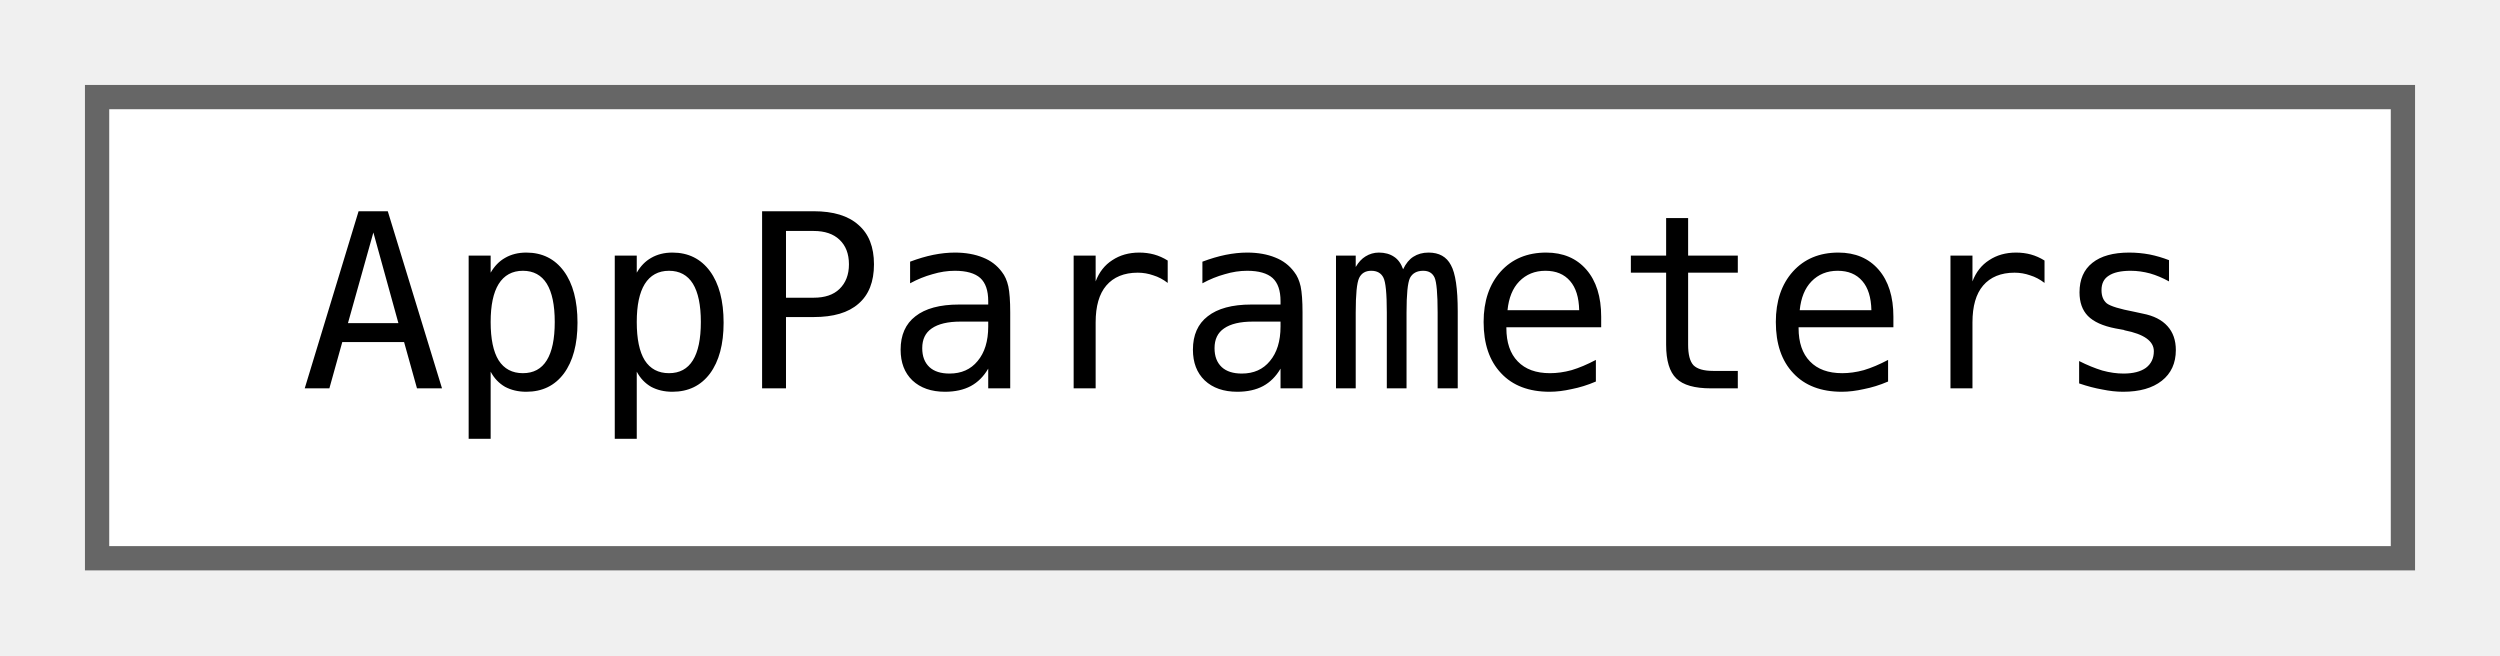
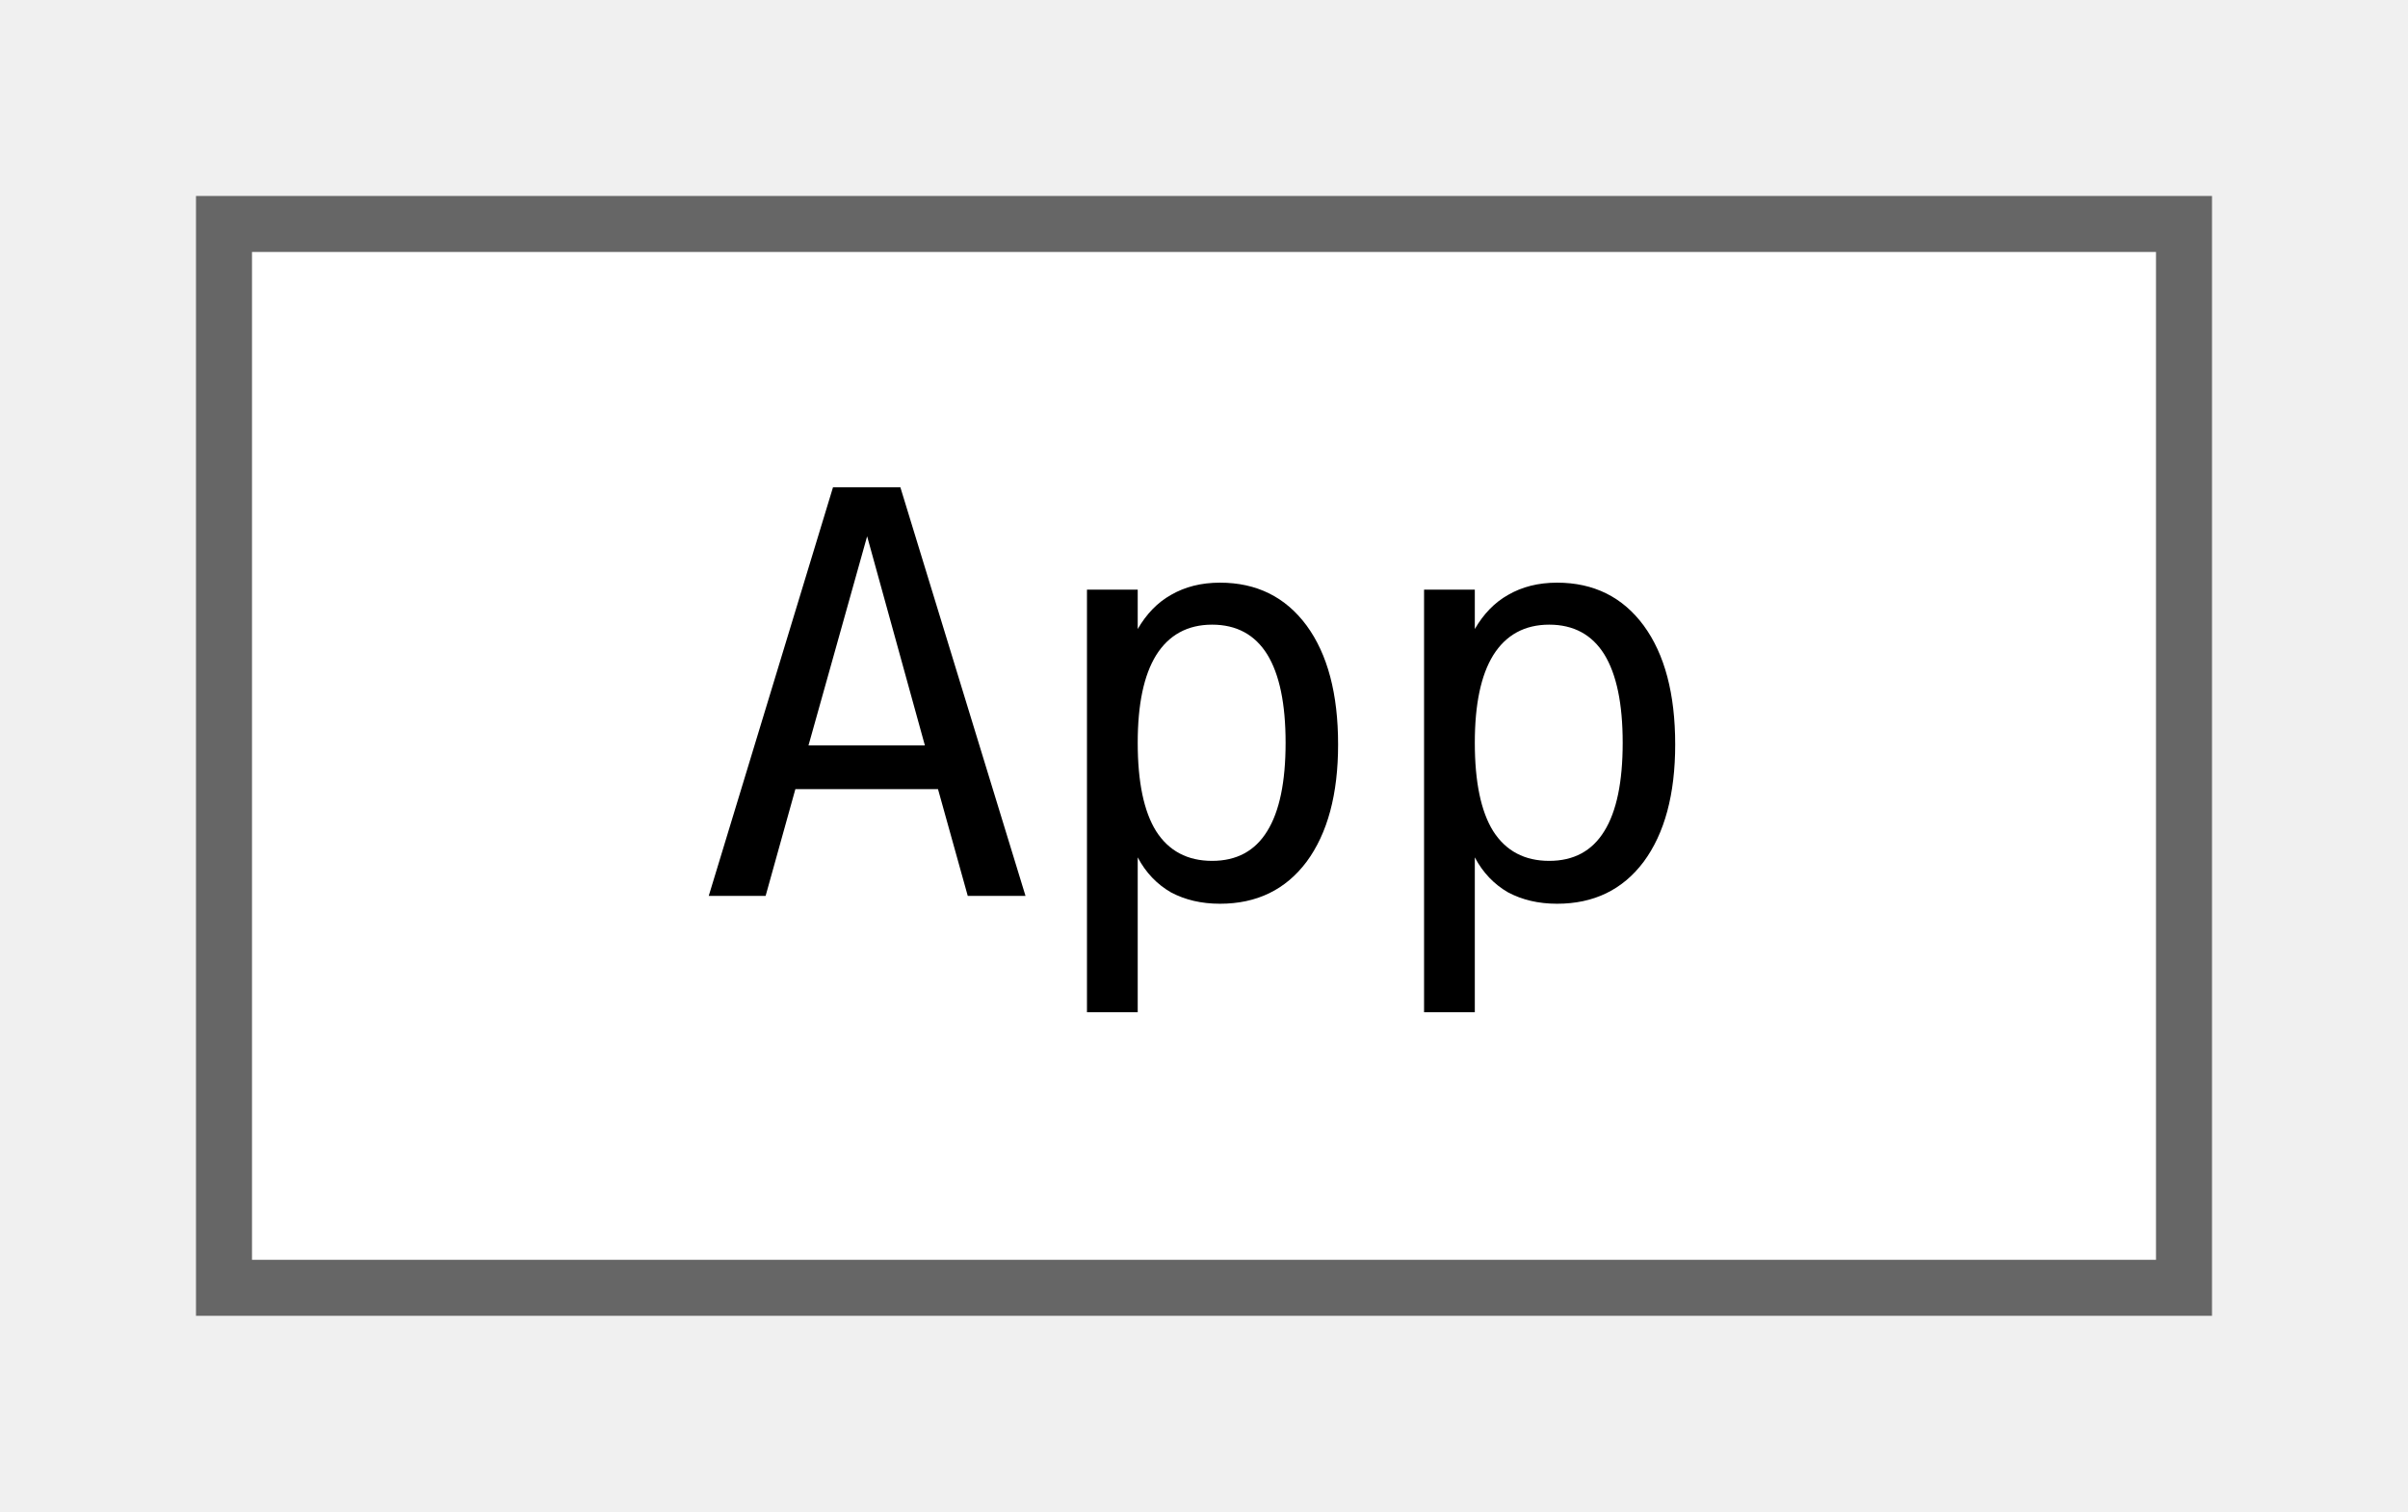
- <svg xmlns="http://www.w3.org/2000/svg" xmlns:xlink="http://www.w3.org/1999/xlink" width="103pt" height="27pt" viewBox="0.00 0.00 103.00 27.00">
+ <svg xmlns="http://www.w3.org/2000/svg" xmlns:xlink="http://www.w3.org/1999/xlink" width="43pt" height="27pt" viewBox="0.00 0.00 43.00 27.00">
  <g id="graph0" class="graph" transform="scale(1 1) rotate(0) translate(4 23)">
    <g id="node1" class="node">
      <g id="a_node1">
-         <a xlink:href="structjngl_1_1AppParameters.html" target="_top" xlink:title="Parameters used to initialize the main window.">
-           <polygon fill="white" stroke="#666666" points="95,-19 0,-19 0,0 95,0 95,-19" />
-           <text text-anchor="middle" x="47.5" y="-7" font-family="ui-monospace,monospace" font-size="10.00">AppParameters</text>
+         <a xlink:href="classjngl_1_1App.html" target="_top" xlink:title="There can only be one instance of this class which will be created before the window is shown.">
+           <polygon fill="white" stroke="#666666" points="35,-19 0,-19 0,0 35,0 35,-19" />
+           <text text-anchor="middle" x="17.5" y="-7" font-family="ui-monospace,monospace" font-size="10.00">App</text>
        </a>
      </g>
    </g>
  </g>
</svg>
